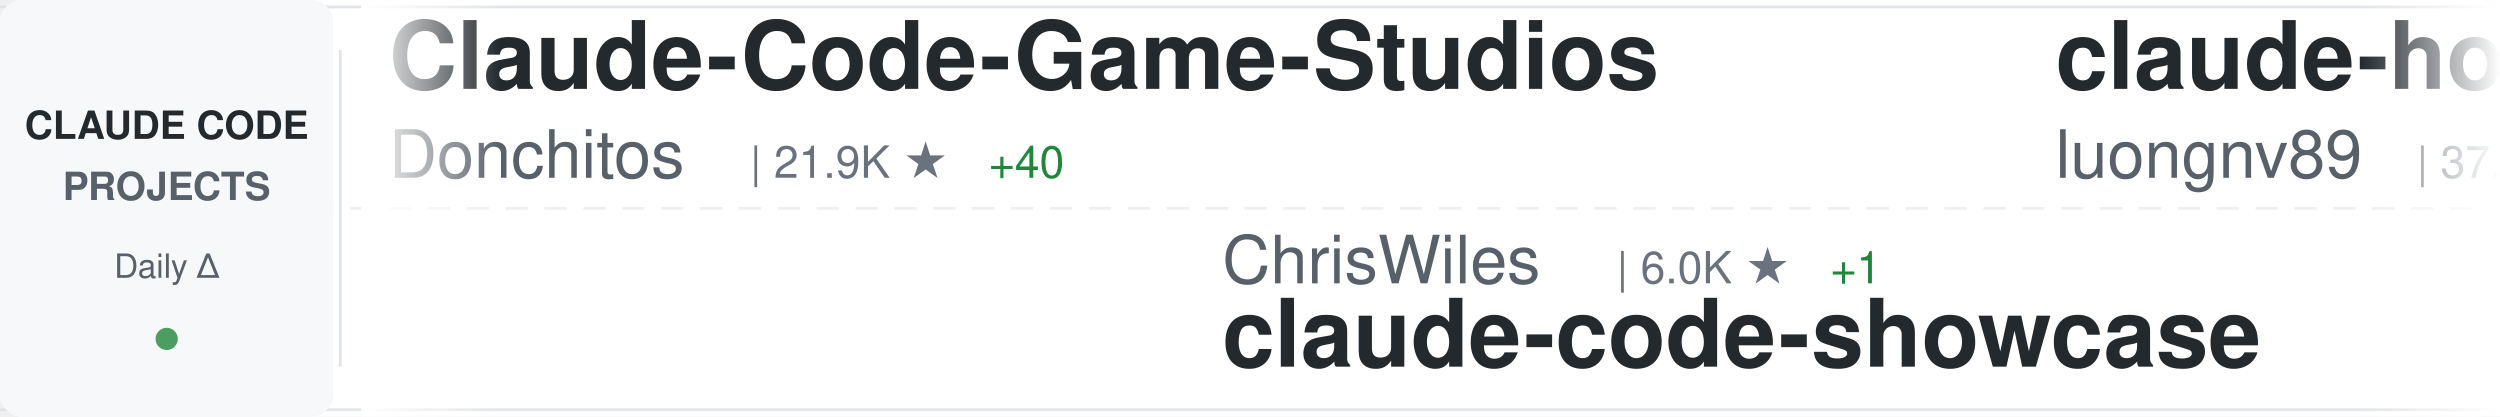
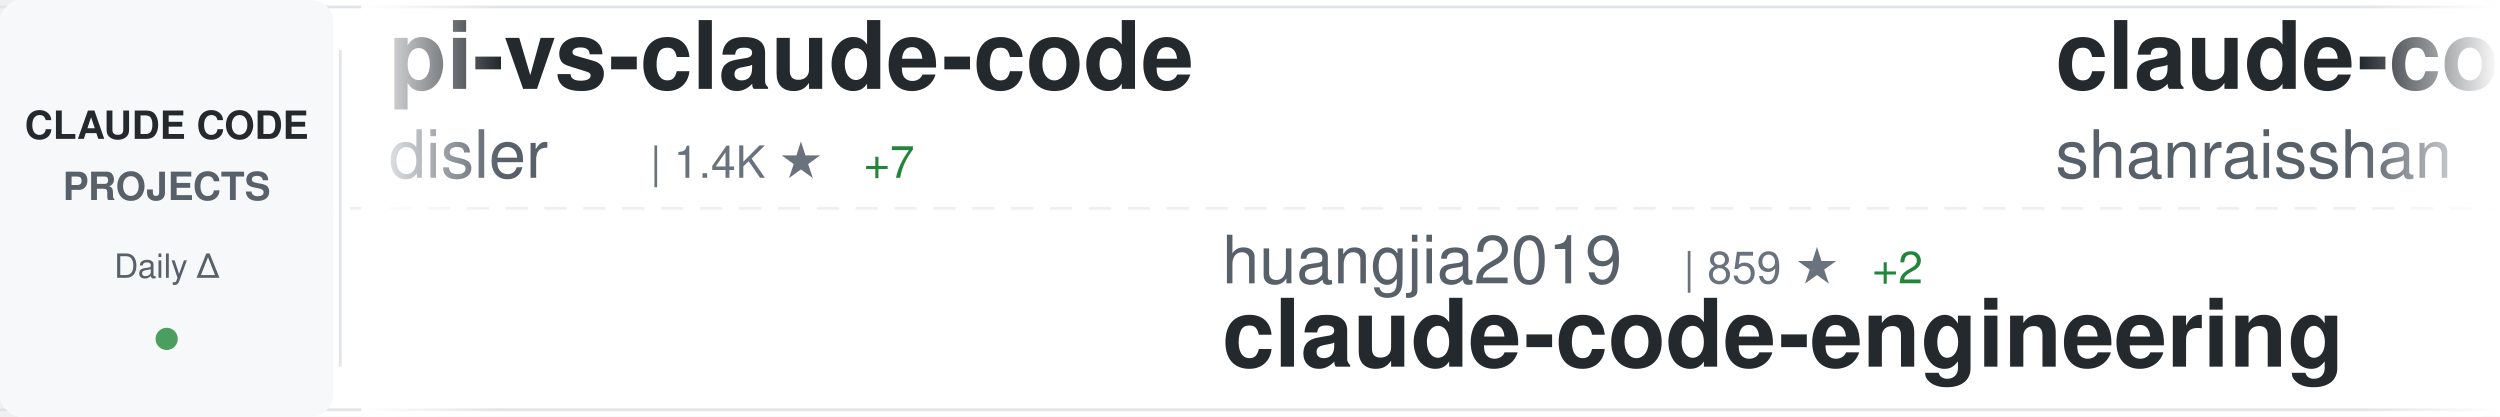
<svg xmlns="http://www.w3.org/2000/svg" width="900" height="150">
  <defs>
    <linearGradient id="awesomeLeftFade" x1="0%" y1="0%" x2="100%" y2="0%">
      <stop offset="0%" style="stop-color:#ffffff;stop-opacity:1" />
      <stop offset="100%" style="stop-color:#ffffff;stop-opacity:0" />
    </linearGradient>
    <linearGradient id="awesomeRightFade" x1="0%" y1="0%" x2="100%" y2="0%">
      <stop offset="0%" style="stop-color:#ffffff;stop-opacity:0" />
      <stop offset="100%" style="stop-color:#ffffff;stop-opacity:1" />
    </linearGradient>
  </defs>
  <rect width="900" height="150" fill="#ffffff" rx="8" />
  <rect x="0" y="2" width="900" height="1" fill="#e1e4e8" />
  <rect x="0" y="147" width="900" height="1" fill="#e1e4e8" />
  <line x1="0" y1="75" x2="900" y2="75" stroke="#e1e4e8" stroke-width="1" stroke-dasharray="8 6" opacity="0.6" />
  <rect x="0" y="0" width="120" height="150" fill="#f6f8fa" rx="8" />
  <text x="60" y="50" font-family="-apple-system, BlinkMacSystemFont, 'Segoe UI', Helvetica, Arial, sans-serif" font-size="14" font-weight="600" fill="#24292e" text-anchor="middle">CLAUDE CODE</text>
  <text x="60" y="72" font-family="-apple-system, BlinkMacSystemFont, 'Segoe UI', Helvetica, Arial, sans-serif" font-size="14" font-weight="600" fill="#586069" text-anchor="middle">PROJECTS</text>
  <text x="60" y="100" font-family="-apple-system, BlinkMacSystemFont, 'Segoe UI', Helvetica, Arial, sans-serif" font-size="12" font-weight="500" fill="#586069" text-anchor="middle">Daily Δ</text>
  <circle cx="60" cy="122" r="4" fill="#22863a" opacity="0.8" />
  <rect x="122" y="18" width="1" height="114" fill="#e1e4e8" />
  <clipPath id="awesomeTickerClip">
    <rect x="130" y="0" width="770" height="150" />
  </clipPath>
  <g clip-path="url(#awesomeTickerClip)">
    <g id="awesomeTickerItems">
      <animateTransform attributeName="transform" attributeType="XML" type="translate" from="0 0" to="-3000 0" dur="54s" repeatCount="indefinite" />
      <g transform="translate(0, 0)">
-         <text x="140" y="32" font-family="-apple-system, BlinkMacSystemFont, 'Segoe UI', Helvetica, Arial, sans-serif" font-size="34" font-weight="600" fill="#24292e">Claude-Code-Game-Studios</text>
-         <text x="140" y="64" font-family="-apple-system, BlinkMacSystemFont, 'Segoe UI', Helvetica, Arial, sans-serif" font-size="24" font-weight="400" fill="#586069">Donchitos</text>
-         <text x="270" y="64" font-family="-apple-system, BlinkMacSystemFont, 'Segoe UI', Helvetica, Arial, sans-serif" font-size="16" font-weight="500" fill="#6a737d">| 21.9K ★</text>
-         <text x="356" y="64" font-family="-apple-system, BlinkMacSystemFont, 'Segoe UI', Helvetica, Arial, sans-serif" font-size="16" font-weight="500" fill="#22863a"> +40</text>
+         <text x="140" y="32" font-family="-apple-system, BlinkMacSystemFont, 'Segoe UI', Helvetica, Arial, sans-serif" font-size="34" font-weight="600" fill="#24292e">pi-vs-claude-code</text>
+         <text x="140" y="64" font-family="-apple-system, BlinkMacSystemFont, 'Segoe UI', Helvetica, Arial, sans-serif" font-size="24" font-weight="400" fill="#586069">disler</text>
+         <text x="234" y="64" font-family="-apple-system, BlinkMacSystemFont, 'Segoe UI', Helvetica, Arial, sans-serif" font-size="16" font-weight="500" fill="#6a737d">| 1.4K ★</text>
+         <text x="311" y="64" font-family="-apple-system, BlinkMacSystemFont, 'Segoe UI', Helvetica, Arial, sans-serif" font-size="16" font-weight="500" fill="#22863a"> +7</text>
      </g>
      <g transform="translate(300, 0)">
-         <text x="140" y="102" font-family="-apple-system, BlinkMacSystemFont, 'Segoe UI', Helvetica, Arial, sans-serif" font-size="24" font-weight="400" fill="#586069">ChrisWiles</text>
-         <text x="282" y="102" font-family="-apple-system, BlinkMacSystemFont, 'Segoe UI', Helvetica, Arial, sans-serif" font-size="16" font-weight="500" fill="#6a737d">| 6.0K ★</text>
-         <text x="359" y="102" font-family="-apple-system, BlinkMacSystemFont, 'Segoe UI', Helvetica, Arial, sans-serif" font-size="16" font-weight="500" fill="#22863a"> +1</text>
-         <text x="140" y="132" font-family="-apple-system, BlinkMacSystemFont, 'Segoe UI', Helvetica, Arial, sans-serif" font-size="34" font-weight="600" fill="#24292e">claude-code-showcase</text>
+         <text x="140" y="102" font-family="-apple-system, BlinkMacSystemFont, 'Segoe UI', Helvetica, Arial, sans-serif" font-size="24" font-weight="400" fill="#586069">huangjia2019</text>
+         <text x="306" y="102" font-family="-apple-system, BlinkMacSystemFont, 'Segoe UI', Helvetica, Arial, sans-serif" font-size="16" font-weight="500" fill="#6a737d">| 859 ★</text>
+         <text x="374" y="102" font-family="-apple-system, BlinkMacSystemFont, 'Segoe UI', Helvetica, Arial, sans-serif" font-size="16" font-weight="500" fill="#22863a"> +2</text>
+         <text x="140" y="132" font-family="-apple-system, BlinkMacSystemFont, 'Segoe UI', Helvetica, Arial, sans-serif" font-size="34" font-weight="600" fill="#24292e">claude-code-engineering</text>
      </g>
      <g transform="translate(600, 0)">
-         <text x="140" y="32" font-family="-apple-system, BlinkMacSystemFont, 'Segoe UI', Helvetica, Arial, sans-serif" font-size="34" font-weight="600" fill="#24292e">claude-howto</text>
-         <text x="140" y="64" font-family="-apple-system, BlinkMacSystemFont, 'Segoe UI', Helvetica, Arial, sans-serif" font-size="24" font-weight="400" fill="#586069">luongnv89</text>
-         <text x="270" y="64" font-family="-apple-system, BlinkMacSystemFont, 'Segoe UI', Helvetica, Arial, sans-serif" font-size="16" font-weight="500" fill="#6a737d">| 37.6K ★</text>
-         <text x="356" y="64" font-family="-apple-system, BlinkMacSystemFont, 'Segoe UI', Helvetica, Arial, sans-serif" font-size="16" font-weight="500" fill="#22863a"> +65</text>
+         <text x="140" y="32" font-family="-apple-system, BlinkMacSystemFont, 'Segoe UI', Helvetica, Arial, sans-serif" font-size="34" font-weight="600" fill="#24292e">claude-code-best-practic...</text>
+         <text x="140" y="64" font-family="-apple-system, BlinkMacSystemFont, 'Segoe UI', Helvetica, Arial, sans-serif" font-size="24" font-weight="400" fill="#586069">shanraisshan</text>
+         <text x="306" y="64" font-family="-apple-system, BlinkMacSystemFont, 'Segoe UI', Helvetica, Arial, sans-serif" font-size="16" font-weight="500" fill="#6a737d">| 58.4K ★</text>
+         <text x="392" y="64" font-family="-apple-system, BlinkMacSystemFont, 'Segoe UI', Helvetica, Arial, sans-serif" font-size="16" font-weight="500" fill="#22863a"> +56</text>
      </g>
      <g transform="translate(900, 0)">
-         <text x="140" y="102" font-family="-apple-system, BlinkMacSystemFont, 'Segoe UI', Helvetica, Arial, sans-serif" font-size="24" font-weight="400" fill="#586069">777genius</text>
-         <text x="270" y="102" font-family="-apple-system, BlinkMacSystemFont, 'Segoe UI', Helvetica, Arial, sans-serif" font-size="16" font-weight="500" fill="#6a737d">| 915 ★</text>
-         <text x="140" y="132" font-family="-apple-system, BlinkMacSystemFont, 'Segoe UI', Helvetica, Arial, sans-serif" font-size="34" font-weight="600" fill="#24292e">claude-code-source-code</text>
+         <text x="140" y="102" font-family="-apple-system, BlinkMacSystemFont, 'Segoe UI', Helvetica, Arial, sans-serif" font-size="24" font-weight="400" fill="#586069">sugyan</text>
+         <text x="234" y="102" font-family="-apple-system, BlinkMacSystemFont, 'Segoe UI', Helvetica, Arial, sans-serif" font-size="16" font-weight="500" fill="#6a737d">| 1.1K ★</text>
+         <text x="140" y="132" font-family="-apple-system, BlinkMacSystemFont, 'Segoe UI', Helvetica, Arial, sans-serif" font-size="34" font-weight="600" fill="#24292e">claude-code-webui</text>
      </g>
      <g transform="translate(1200, 0)">
-         <text x="140" y="32" font-family="-apple-system, BlinkMacSystemFont, 'Segoe UI', Helvetica, Arial, sans-serif" font-size="34" font-weight="600" fill="#24292e">Claude-Code-Usage-Monito...</text>
-         <text x="140" y="64" font-family="-apple-system, BlinkMacSystemFont, 'Segoe UI', Helvetica, Arial, sans-serif" font-size="24" font-weight="400" fill="#586069">Maciek-roboblog</text>
-         <text x="342" y="64" font-family="-apple-system, BlinkMacSystemFont, 'Segoe UI', Helvetica, Arial, sans-serif" font-size="16" font-weight="500" fill="#6a737d">| 8.2K ★</text>
-         <text x="419" y="64" font-family="-apple-system, BlinkMacSystemFont, 'Segoe UI', Helvetica, Arial, sans-serif" font-size="16" font-weight="500" fill="#22863a"> +6</text>
+         <text x="140" y="32" font-family="-apple-system, BlinkMacSystemFont, 'Segoe UI', Helvetica, Arial, sans-serif" font-size="34" font-weight="600" fill="#24292e">Claude-code</text>
+         <text x="140" y="64" font-family="-apple-system, BlinkMacSystemFont, 'Segoe UI', Helvetica, Arial, sans-serif" font-size="24" font-weight="400" fill="#586069">zstmfhy</text>
+         <text x="246" y="64" font-family="-apple-system, BlinkMacSystemFont, 'Segoe UI', Helvetica, Arial, sans-serif" font-size="16" font-weight="500" fill="#6a737d">| 190 ★</text>
      </g>
      <g transform="translate(1500, 0)">
-         <text x="140" y="102" font-family="-apple-system, BlinkMacSystemFont, 'Segoe UI', Helvetica, Arial, sans-serif" font-size="24" font-weight="400" fill="#586069">codeaashu</text>
-         <text x="270" y="102" font-family="-apple-system, BlinkMacSystemFont, 'Segoe UI', Helvetica, Arial, sans-serif" font-size="16" font-weight="500" fill="#6a737d">| 3.0K ★</text>
-         <text x="347" y="102" font-family="-apple-system, BlinkMacSystemFont, 'Segoe UI', Helvetica, Arial, sans-serif" font-size="16" font-weight="500" fill="#22863a"> +11</text>
-         <text x="140" y="132" font-family="-apple-system, BlinkMacSystemFont, 'Segoe UI', Helvetica, Arial, sans-serif" font-size="34" font-weight="600" fill="#24292e">claude-code</text>
+         <text x="140" y="102" font-family="-apple-system, BlinkMacSystemFont, 'Segoe UI', Helvetica, Arial, sans-serif" font-size="24" font-weight="400" fill="#586069">frankbria</text>
+         <text x="270" y="102" font-family="-apple-system, BlinkMacSystemFont, 'Segoe UI', Helvetica, Arial, sans-serif" font-size="16" font-weight="500" fill="#6a737d">| 9.4K ★</text>
+         <text x="347" y="102" font-family="-apple-system, BlinkMacSystemFont, 'Segoe UI', Helvetica, Arial, sans-serif" font-size="16" font-weight="500" fill="#22863a"> +17</text>
+         <text x="140" y="132" font-family="-apple-system, BlinkMacSystemFont, 'Segoe UI', Helvetica, Arial, sans-serif" font-size="34" font-weight="600" fill="#24292e">ralph-claude-code</text>
      </g>
      <g transform="translate(1800, 0)">
-         <text x="140" y="32" font-family="-apple-system, BlinkMacSystemFont, 'Segoe UI', Helvetica, Arial, sans-serif" font-size="34" font-weight="600" fill="#24292e">claude-code-book</text>
-         <text x="140" y="64" font-family="-apple-system, BlinkMacSystemFont, 'Segoe UI', Helvetica, Arial, sans-serif" font-size="24" font-weight="400" fill="#586069">lintsinghua</text>
-         <text x="294" y="64" font-family="-apple-system, BlinkMacSystemFont, 'Segoe UI', Helvetica, Arial, sans-serif" font-size="16" font-weight="500" fill="#6a737d">| 3.7K ★</text>
-         <text x="371" y="64" font-family="-apple-system, BlinkMacSystemFont, 'Segoe UI', Helvetica, Arial, sans-serif" font-size="16" font-weight="500" fill="#22863a"> +7</text>
+         <text x="140" y="32" font-family="-apple-system, BlinkMacSystemFont, 'Segoe UI', Helvetica, Arial, sans-serif" font-size="34" font-weight="600" fill="#24292e">ClaudeCode</text>
+         <text x="140" y="64" font-family="-apple-system, BlinkMacSystemFont, 'Segoe UI', Helvetica, Arial, sans-serif" font-size="24" font-weight="400" fill="#586069">guanshan</text>
+         <text x="258" y="64" font-family="-apple-system, BlinkMacSystemFont, 'Segoe UI', Helvetica, Arial, sans-serif" font-size="16" font-weight="500" fill="#6a737d">| 60 ★</text>
      </g>
      <g transform="translate(2100, 0)">
        <text x="140" y="102" font-family="-apple-system, BlinkMacSystemFont, 'Segoe UI', Helvetica, Arial, sans-serif" font-size="24" font-weight="400" fill="#586069">anthropics</text>
-         <text x="282" y="102" font-family="-apple-system, BlinkMacSystemFont, 'Segoe UI', Helvetica, Arial, sans-serif" font-size="16" font-weight="500" fill="#6a737d">| 883 ★</text>
-         <text x="140" y="132" font-family="-apple-system, BlinkMacSystemFont, 'Segoe UI', Helvetica, Arial, sans-serif" font-size="34" font-weight="600" fill="#24292e">claude-code-base-action</text>
+         <text x="282" y="102" font-family="-apple-system, BlinkMacSystemFont, 'Segoe UI', Helvetica, Arial, sans-serif" font-size="16" font-weight="500" fill="#6a737d">| 5.3K ★</text>
+         <text x="359" y="102" font-family="-apple-system, BlinkMacSystemFont, 'Segoe UI', Helvetica, Arial, sans-serif" font-size="16" font-weight="500" fill="#22863a"> +9</text>
+         <text x="140" y="132" font-family="-apple-system, BlinkMacSystemFont, 'Segoe UI', Helvetica, Arial, sans-serif" font-size="34" font-weight="600" fill="#24292e">claude-code-security-rev...</text>
      </g>
      <g transform="translate(2400, 0)">
-         <text x="140" y="32" font-family="-apple-system, BlinkMacSystemFont, 'Segoe UI', Helvetica, Arial, sans-serif" font-size="34" font-weight="600" fill="#24292e">Claude-Code</text>
-         <text x="140" y="64" font-family="-apple-system, BlinkMacSystemFont, 'Segoe UI', Helvetica, Arial, sans-serif" font-size="24" font-weight="400" fill="#586069">KPR111</text>
-         <text x="234" y="64" font-family="-apple-system, BlinkMacSystemFont, 'Segoe UI', Helvetica, Arial, sans-serif" font-size="16" font-weight="500" fill="#6a737d">| 18 ★</text>
+         <text x="140" y="32" font-family="-apple-system, BlinkMacSystemFont, 'Segoe UI', Helvetica, Arial, sans-serif" font-size="34" font-weight="600" fill="#24292e">claude-code-prompts</text>
+         <text x="140" y="64" font-family="-apple-system, BlinkMacSystemFont, 'Segoe UI', Helvetica, Arial, sans-serif" font-size="24" font-weight="400" fill="#586069">repowise-dev</text>
+         <text x="306" y="64" font-family="-apple-system, BlinkMacSystemFont, 'Segoe UI', Helvetica, Arial, sans-serif" font-size="16" font-weight="500" fill="#6a737d">| 1.1K ★</text>
+         <text x="383" y="64" font-family="-apple-system, BlinkMacSystemFont, 'Segoe UI', Helvetica, Arial, sans-serif" font-size="16" font-weight="500" fill="#22863a"> +3</text>
      </g>
      <g transform="translate(2700, 0)">
-         <text x="140" y="102" font-family="-apple-system, BlinkMacSystemFont, 'Segoe UI', Helvetica, Arial, sans-serif" font-size="24" font-weight="400" fill="#586069">hangsman</text>
-         <text x="258" y="102" font-family="-apple-system, BlinkMacSystemFont, 'Segoe UI', Helvetica, Arial, sans-serif" font-size="16" font-weight="500" fill="#6a737d">| 787 ★</text>
-         <text x="326" y="102" font-family="-apple-system, BlinkMacSystemFont, 'Segoe UI', Helvetica, Arial, sans-serif" font-size="16" font-weight="500" fill="#22863a"> +1</text>
-         <text x="140" y="132" font-family="-apple-system, BlinkMacSystemFont, 'Segoe UI', Helvetica, Arial, sans-serif" font-size="34" font-weight="600" fill="#24292e">claude-code-source</text>
+         <text x="140" y="102" font-family="-apple-system, BlinkMacSystemFont, 'Segoe UI', Helvetica, Arial, sans-serif" font-size="24" font-weight="400" fill="#586069">VoltAgent</text>
+         <text x="270" y="102" font-family="-apple-system, BlinkMacSystemFont, 'Segoe UI', Helvetica, Arial, sans-serif" font-size="16" font-weight="500" fill="#6a737d">| 22.1K ★</text>
+         <text x="356" y="102" font-family="-apple-system, BlinkMacSystemFont, 'Segoe UI', Helvetica, Arial, sans-serif" font-size="16" font-weight="500" fill="#22863a"> +53</text>
+         <text x="140" y="132" font-family="-apple-system, BlinkMacSystemFont, 'Segoe UI', Helvetica, Arial, sans-serif" font-size="34" font-weight="600" fill="#24292e">awesome-claude-code-suba...</text>
      </g>
      <g transform="translate(3000, 0)">
-         <text x="140" y="32" font-family="-apple-system, BlinkMacSystemFont, 'Segoe UI', Helvetica, Arial, sans-serif" font-size="34" font-weight="600" fill="#24292e">Claude-Code-Game-Studios</text>
-         <text x="140" y="64" font-family="-apple-system, BlinkMacSystemFont, 'Segoe UI', Helvetica, Arial, sans-serif" font-size="24" font-weight="400" fill="#586069">Donchitos</text>
-         <text x="270" y="64" font-family="-apple-system, BlinkMacSystemFont, 'Segoe UI', Helvetica, Arial, sans-serif" font-size="16" font-weight="500" fill="#6a737d">| 21.9K ★</text>
-         <text x="356" y="64" font-family="-apple-system, BlinkMacSystemFont, 'Segoe UI', Helvetica, Arial, sans-serif" font-size="16" font-weight="500" fill="#22863a"> +40</text>
+         <text x="140" y="32" font-family="-apple-system, BlinkMacSystemFont, 'Segoe UI', Helvetica, Arial, sans-serif" font-size="34" font-weight="600" fill="#24292e">pi-vs-claude-code</text>
+         <text x="140" y="64" font-family="-apple-system, BlinkMacSystemFont, 'Segoe UI', Helvetica, Arial, sans-serif" font-size="24" font-weight="400" fill="#586069">disler</text>
+         <text x="234" y="64" font-family="-apple-system, BlinkMacSystemFont, 'Segoe UI', Helvetica, Arial, sans-serif" font-size="16" font-weight="500" fill="#6a737d">| 1.4K ★</text>
+         <text x="311" y="64" font-family="-apple-system, BlinkMacSystemFont, 'Segoe UI', Helvetica, Arial, sans-serif" font-size="16" font-weight="500" fill="#22863a"> +7</text>
      </g>
      <g transform="translate(3300, 0)">
-         <text x="140" y="102" font-family="-apple-system, BlinkMacSystemFont, 'Segoe UI', Helvetica, Arial, sans-serif" font-size="24" font-weight="400" fill="#586069">ChrisWiles</text>
-         <text x="282" y="102" font-family="-apple-system, BlinkMacSystemFont, 'Segoe UI', Helvetica, Arial, sans-serif" font-size="16" font-weight="500" fill="#6a737d">| 6.0K ★</text>
-         <text x="359" y="102" font-family="-apple-system, BlinkMacSystemFont, 'Segoe UI', Helvetica, Arial, sans-serif" font-size="16" font-weight="500" fill="#22863a"> +1</text>
-         <text x="140" y="132" font-family="-apple-system, BlinkMacSystemFont, 'Segoe UI', Helvetica, Arial, sans-serif" font-size="34" font-weight="600" fill="#24292e">claude-code-showcase</text>
+         <text x="140" y="102" font-family="-apple-system, BlinkMacSystemFont, 'Segoe UI', Helvetica, Arial, sans-serif" font-size="24" font-weight="400" fill="#586069">huangjia2019</text>
+         <text x="306" y="102" font-family="-apple-system, BlinkMacSystemFont, 'Segoe UI', Helvetica, Arial, sans-serif" font-size="16" font-weight="500" fill="#6a737d">| 859 ★</text>
+         <text x="374" y="102" font-family="-apple-system, BlinkMacSystemFont, 'Segoe UI', Helvetica, Arial, sans-serif" font-size="16" font-weight="500" fill="#22863a"> +2</text>
+         <text x="140" y="132" font-family="-apple-system, BlinkMacSystemFont, 'Segoe UI', Helvetica, Arial, sans-serif" font-size="34" font-weight="600" fill="#24292e">claude-code-engineering</text>
      </g>
      <g transform="translate(3600, 0)">
-         <text x="140" y="32" font-family="-apple-system, BlinkMacSystemFont, 'Segoe UI', Helvetica, Arial, sans-serif" font-size="34" font-weight="600" fill="#24292e">claude-howto</text>
-         <text x="140" y="64" font-family="-apple-system, BlinkMacSystemFont, 'Segoe UI', Helvetica, Arial, sans-serif" font-size="24" font-weight="400" fill="#586069">luongnv89</text>
-         <text x="270" y="64" font-family="-apple-system, BlinkMacSystemFont, 'Segoe UI', Helvetica, Arial, sans-serif" font-size="16" font-weight="500" fill="#6a737d">| 37.6K ★</text>
-         <text x="356" y="64" font-family="-apple-system, BlinkMacSystemFont, 'Segoe UI', Helvetica, Arial, sans-serif" font-size="16" font-weight="500" fill="#22863a"> +65</text>
+         <text x="140" y="32" font-family="-apple-system, BlinkMacSystemFont, 'Segoe UI', Helvetica, Arial, sans-serif" font-size="34" font-weight="600" fill="#24292e">claude-code-best-practic...</text>
+         <text x="140" y="64" font-family="-apple-system, BlinkMacSystemFont, 'Segoe UI', Helvetica, Arial, sans-serif" font-size="24" font-weight="400" fill="#586069">shanraisshan</text>
+         <text x="306" y="64" font-family="-apple-system, BlinkMacSystemFont, 'Segoe UI', Helvetica, Arial, sans-serif" font-size="16" font-weight="500" fill="#6a737d">| 58.4K ★</text>
+         <text x="392" y="64" font-family="-apple-system, BlinkMacSystemFont, 'Segoe UI', Helvetica, Arial, sans-serif" font-size="16" font-weight="500" fill="#22863a"> +56</text>
      </g>
      <g transform="translate(3900, 0)">
-         <text x="140" y="102" font-family="-apple-system, BlinkMacSystemFont, 'Segoe UI', Helvetica, Arial, sans-serif" font-size="24" font-weight="400" fill="#586069">777genius</text>
-         <text x="270" y="102" font-family="-apple-system, BlinkMacSystemFont, 'Segoe UI', Helvetica, Arial, sans-serif" font-size="16" font-weight="500" fill="#6a737d">| 915 ★</text>
-         <text x="140" y="132" font-family="-apple-system, BlinkMacSystemFont, 'Segoe UI', Helvetica, Arial, sans-serif" font-size="34" font-weight="600" fill="#24292e">claude-code-source-code</text>
+         <text x="140" y="102" font-family="-apple-system, BlinkMacSystemFont, 'Segoe UI', Helvetica, Arial, sans-serif" font-size="24" font-weight="400" fill="#586069">sugyan</text>
+         <text x="234" y="102" font-family="-apple-system, BlinkMacSystemFont, 'Segoe UI', Helvetica, Arial, sans-serif" font-size="16" font-weight="500" fill="#6a737d">| 1.1K ★</text>
+         <text x="140" y="132" font-family="-apple-system, BlinkMacSystemFont, 'Segoe UI', Helvetica, Arial, sans-serif" font-size="34" font-weight="600" fill="#24292e">claude-code-webui</text>
      </g>
    </g>
  </g>
  <rect x="130" y="0" width="50" height="150" fill="url(#awesomeLeftFade)" />
  <rect x="850" y="0" width="50" height="150" fill="url(#awesomeRightFade)" />
</svg>
